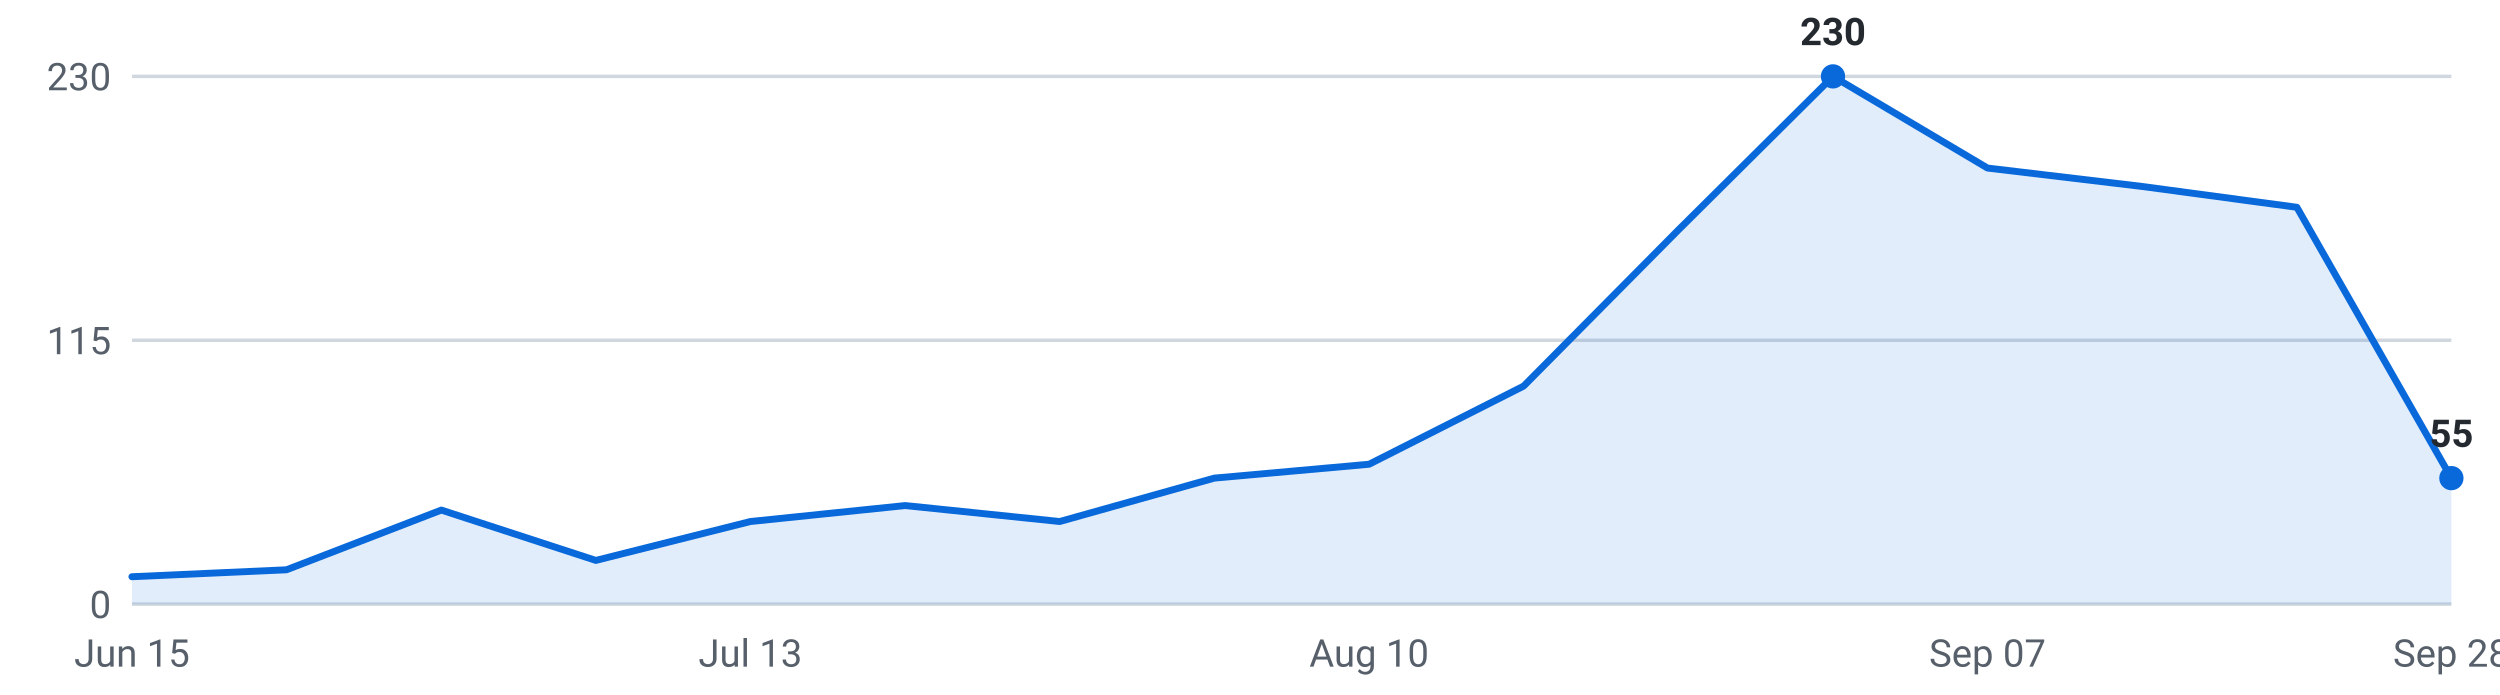
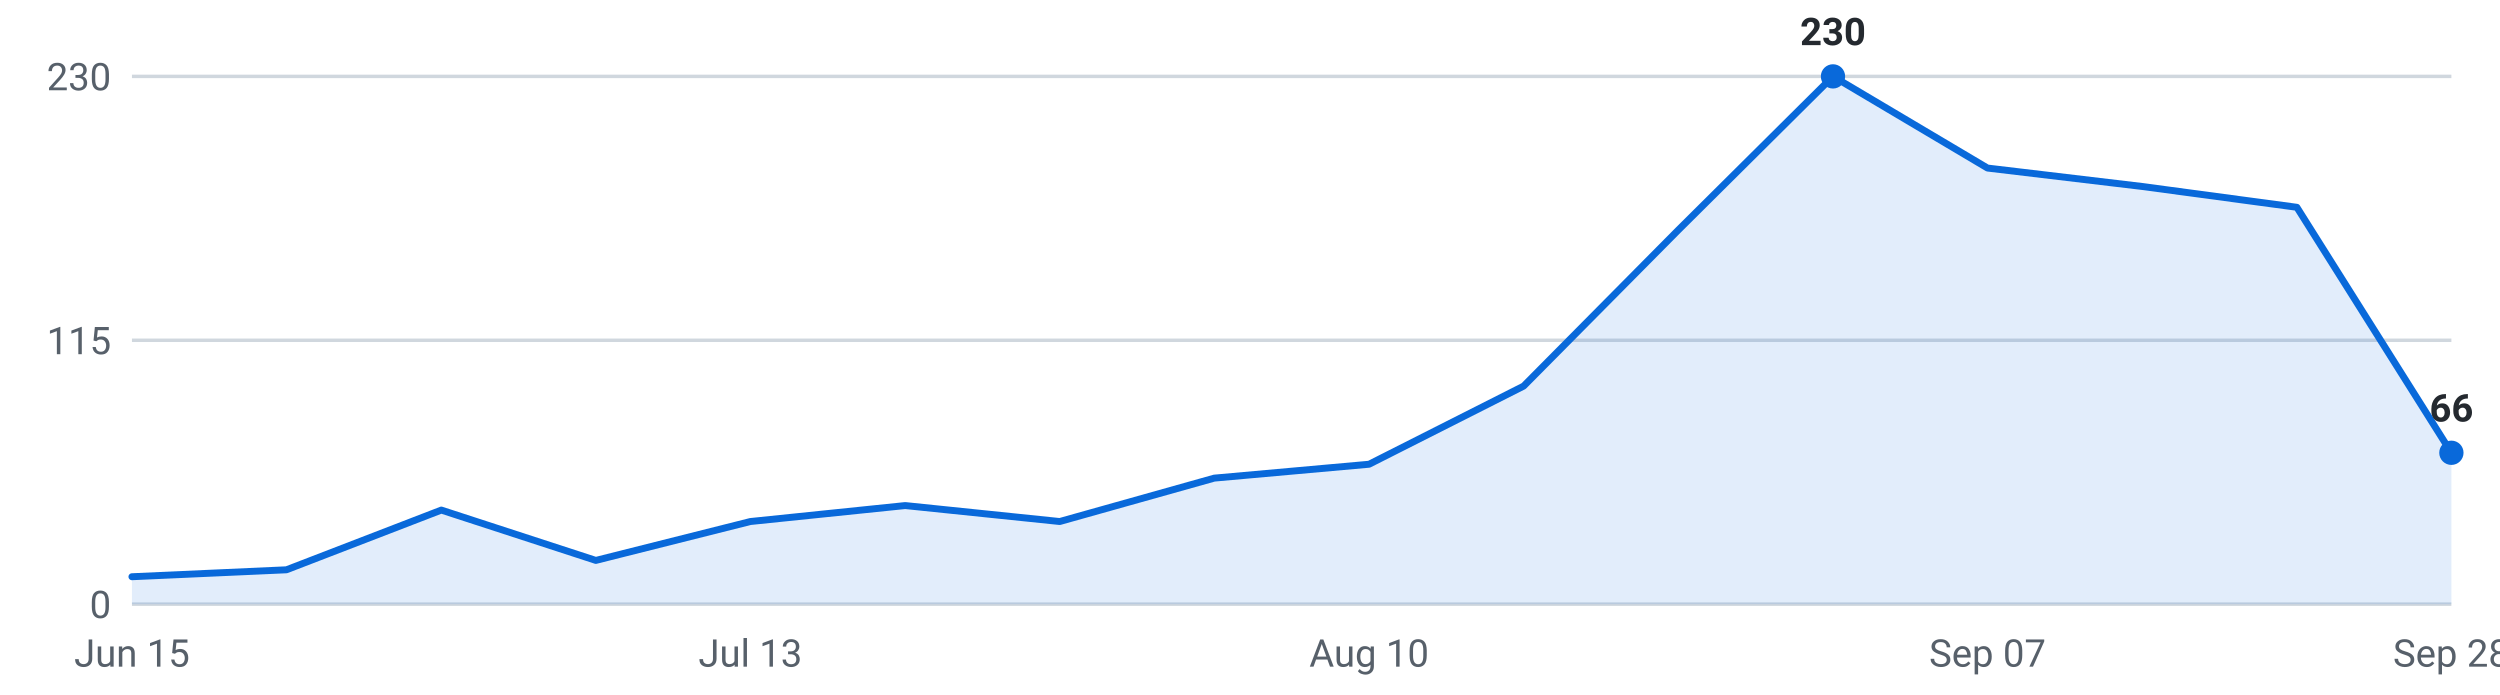
<svg xmlns="http://www.w3.org/2000/svg" viewBox="0 0 720 200" width="720" height="200" role="img" aria-label="Internships posted per week, last 16 weeks">
  <g font-family="-apple-system,Segoe UI,Roboto,sans-serif" font-size="11">
    <line x1="38" y1="174.0" x2="706" y2="174.0" stroke="#d0d7de" stroke-width="1" />
    <text x="32" y="178.0" text-anchor="end" fill="#57606a">0</text>
    <line x1="38" y1="98.0" x2="706" y2="98.0" stroke="#d0d7de" stroke-width="1" />
    <text x="32" y="102.0" text-anchor="end" fill="#57606a">115</text>
    <line x1="38" y1="22.0" x2="706" y2="22.0" stroke="#d0d7de" stroke-width="1" />
    <text x="32" y="26.0" text-anchor="end" fill="#57606a">230</text>
-     <path d="M38.0,174 L38.0,166.1 L82.5,164.1 L127.1,146.9 L171.6,161.4 L216.1,150.2 L260.7,145.6 L305.2,150.2 L349.7,137.7 L394.3,133.7 L438.8,111.2 L483.3,66.3 L527.9,22.0 L572.4,48.4 L616.9,53.7 L661.5,59.7 L706.0,137.7 L706.0,174 Z" fill="#0969da" fill-opacity="0.12" />
-     <polyline points="38.0,166.1 82.5,164.1 127.1,146.9 171.6,161.4 216.1,150.2 260.7,145.6 305.2,150.2 349.7,137.7 394.3,133.7 438.8,111.2 483.3,66.3 527.9,22.0 572.4,48.4 616.9,53.7 661.5,59.7 706.0,137.7" fill="none" stroke="#0969da" stroke-width="2" stroke-linejoin="round" stroke-linecap="round" />
+     <path d="M38.0,174 L38.0,166.1 L82.5,164.1 L127.1,146.9 L171.6,161.4 L216.1,150.2 L260.7,145.6 L305.2,150.2 L349.7,137.7 L394.3,133.7 L438.8,111.2 L483.3,66.3 L527.9,22.0 L572.4,48.4 L616.9,53.7 L661.5,59.7 L706.0,130.4 L706.0,174 Z" fill="#0969da" fill-opacity="0.12" />
+     <polyline points="38.0,166.1 82.5,164.1 127.1,146.9 171.6,161.4 216.1,150.2 260.7,145.6 305.2,150.2 349.7,137.7 394.3,133.7 438.8,111.2 483.3,66.3 527.9,22.0 572.4,48.4 616.9,53.7 661.5,59.7 706.0,130.4" fill="none" stroke="#0969da" stroke-width="2" stroke-linejoin="round" stroke-linecap="round" />
    <circle cx="527.9" cy="22.0" r="3.5" fill="#0969da" />
    <text x="527.9" y="13.0" text-anchor="middle" fill="#24292f" font-weight="600">230</text>
-     <circle cx="706.0" cy="137.7" r="3.5" fill="#0969da" />
-     <text x="706.0" y="128.7" text-anchor="middle" fill="#24292f" font-weight="600">55</text>
+     <circle cx="706.0" cy="130.4" r="3.5" fill="#0969da" />
+     <text x="706.0" y="121.4" text-anchor="middle" fill="#24292f" font-weight="600">66</text>
    <text x="38.0" y="192" text-anchor="middle" fill="#57606a">Jun 15</text>
    <text x="216.1" y="192" text-anchor="middle" fill="#57606a">Jul 13</text>
    <text x="394.3" y="192" text-anchor="middle" fill="#57606a">Aug 10</text>
    <text x="572.4" y="192" text-anchor="middle" fill="#57606a">Sep 07</text>
    <text x="706.0" y="192" text-anchor="middle" fill="#57606a">Sep 28</text>
  </g>
</svg>
